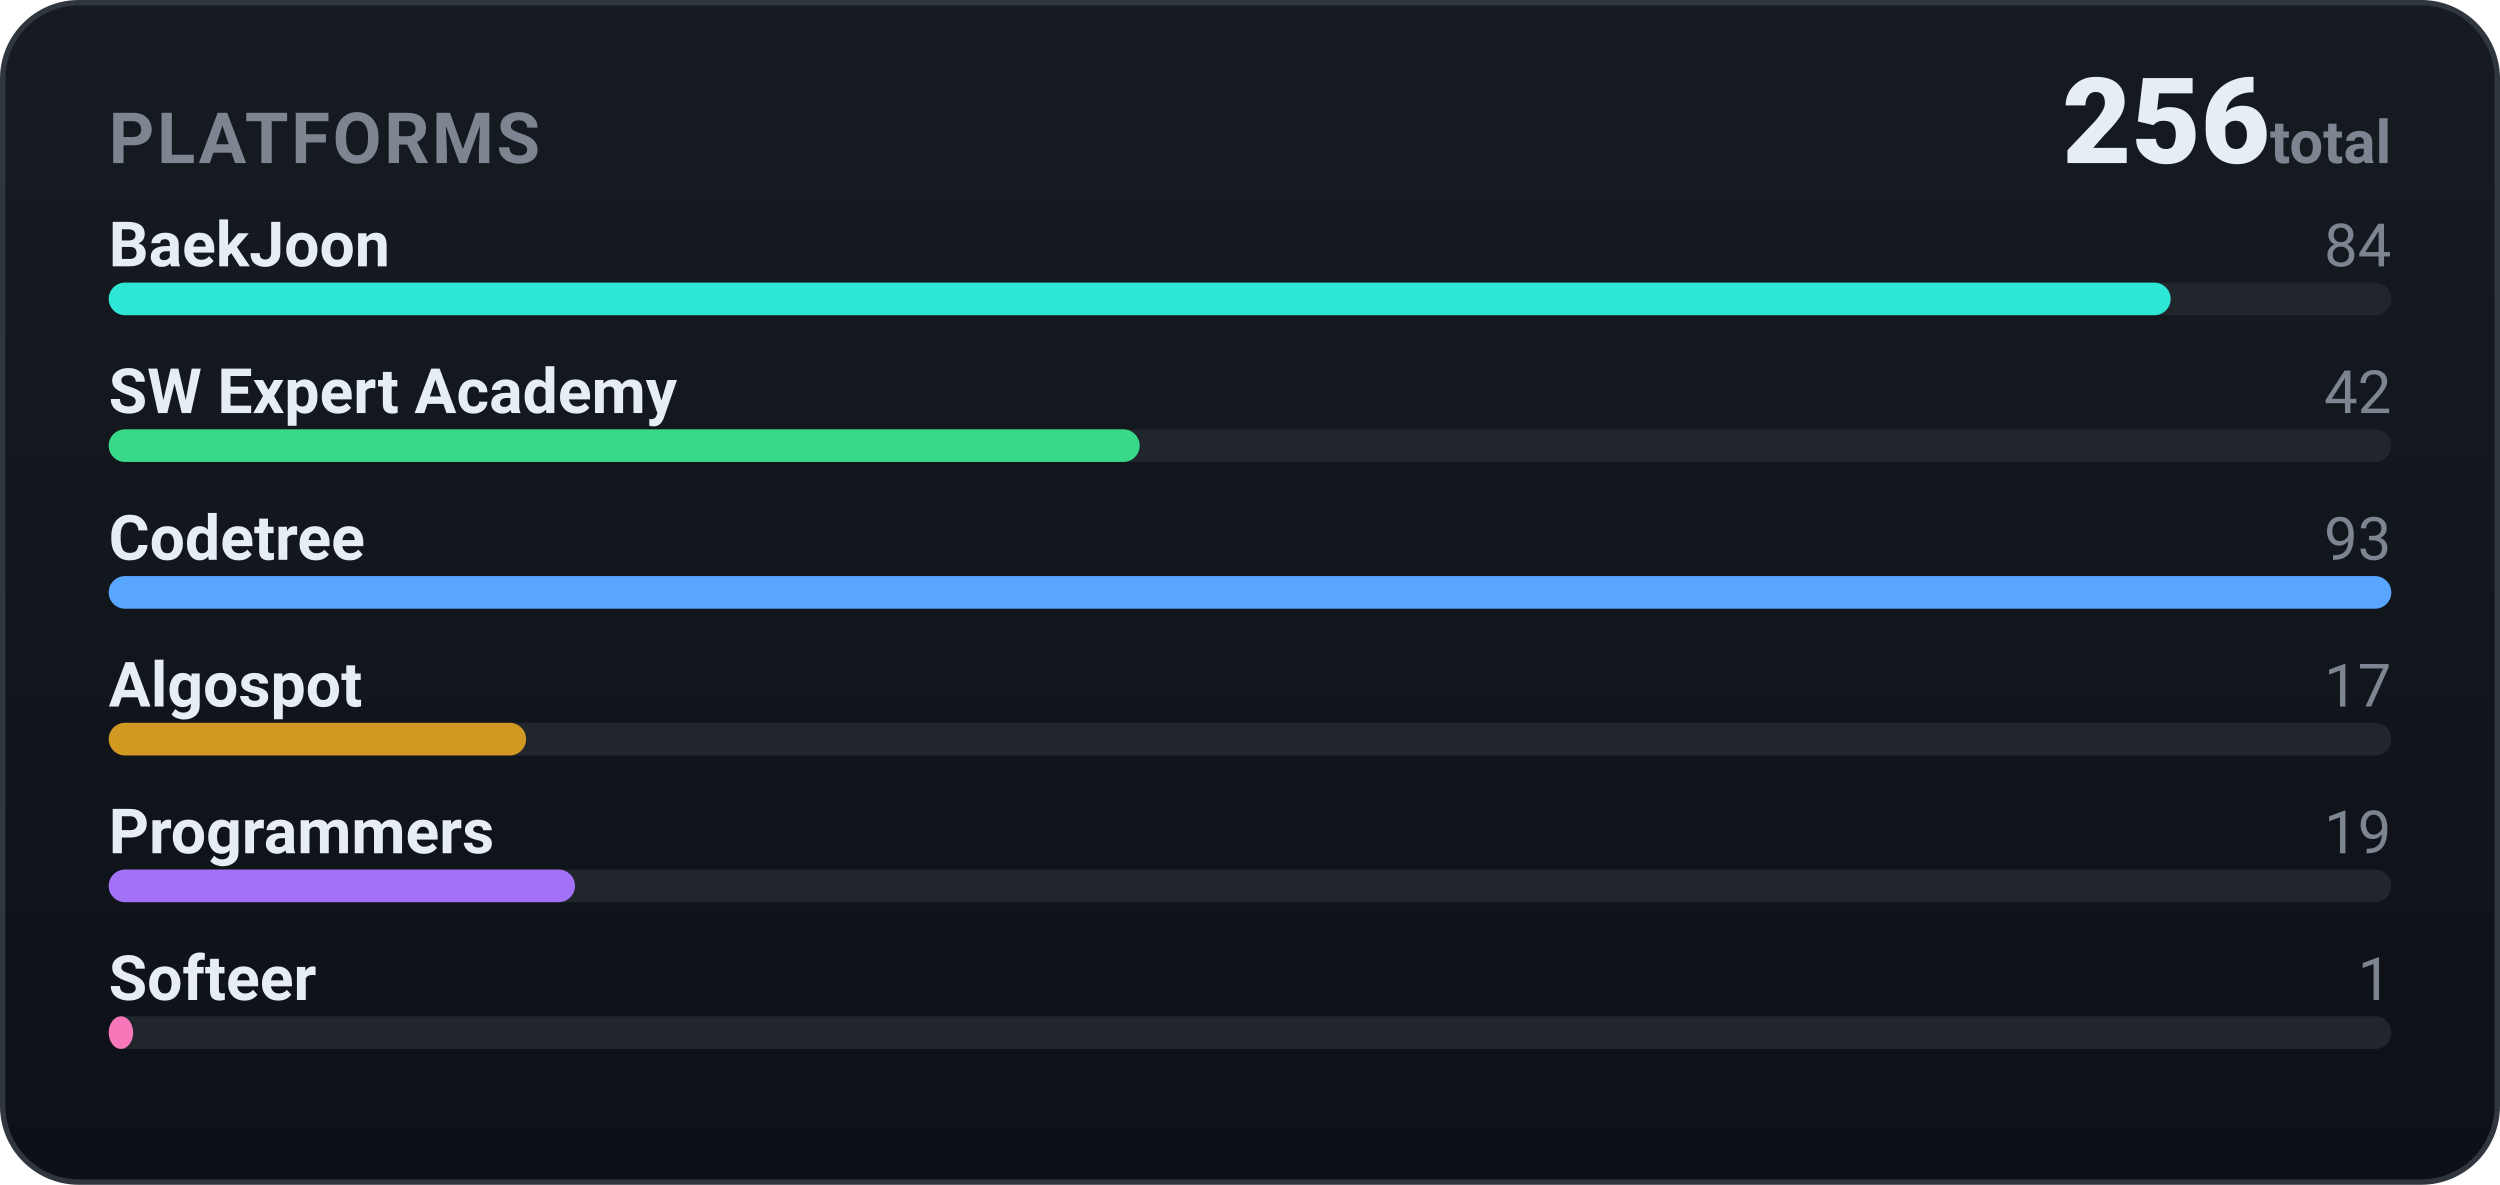
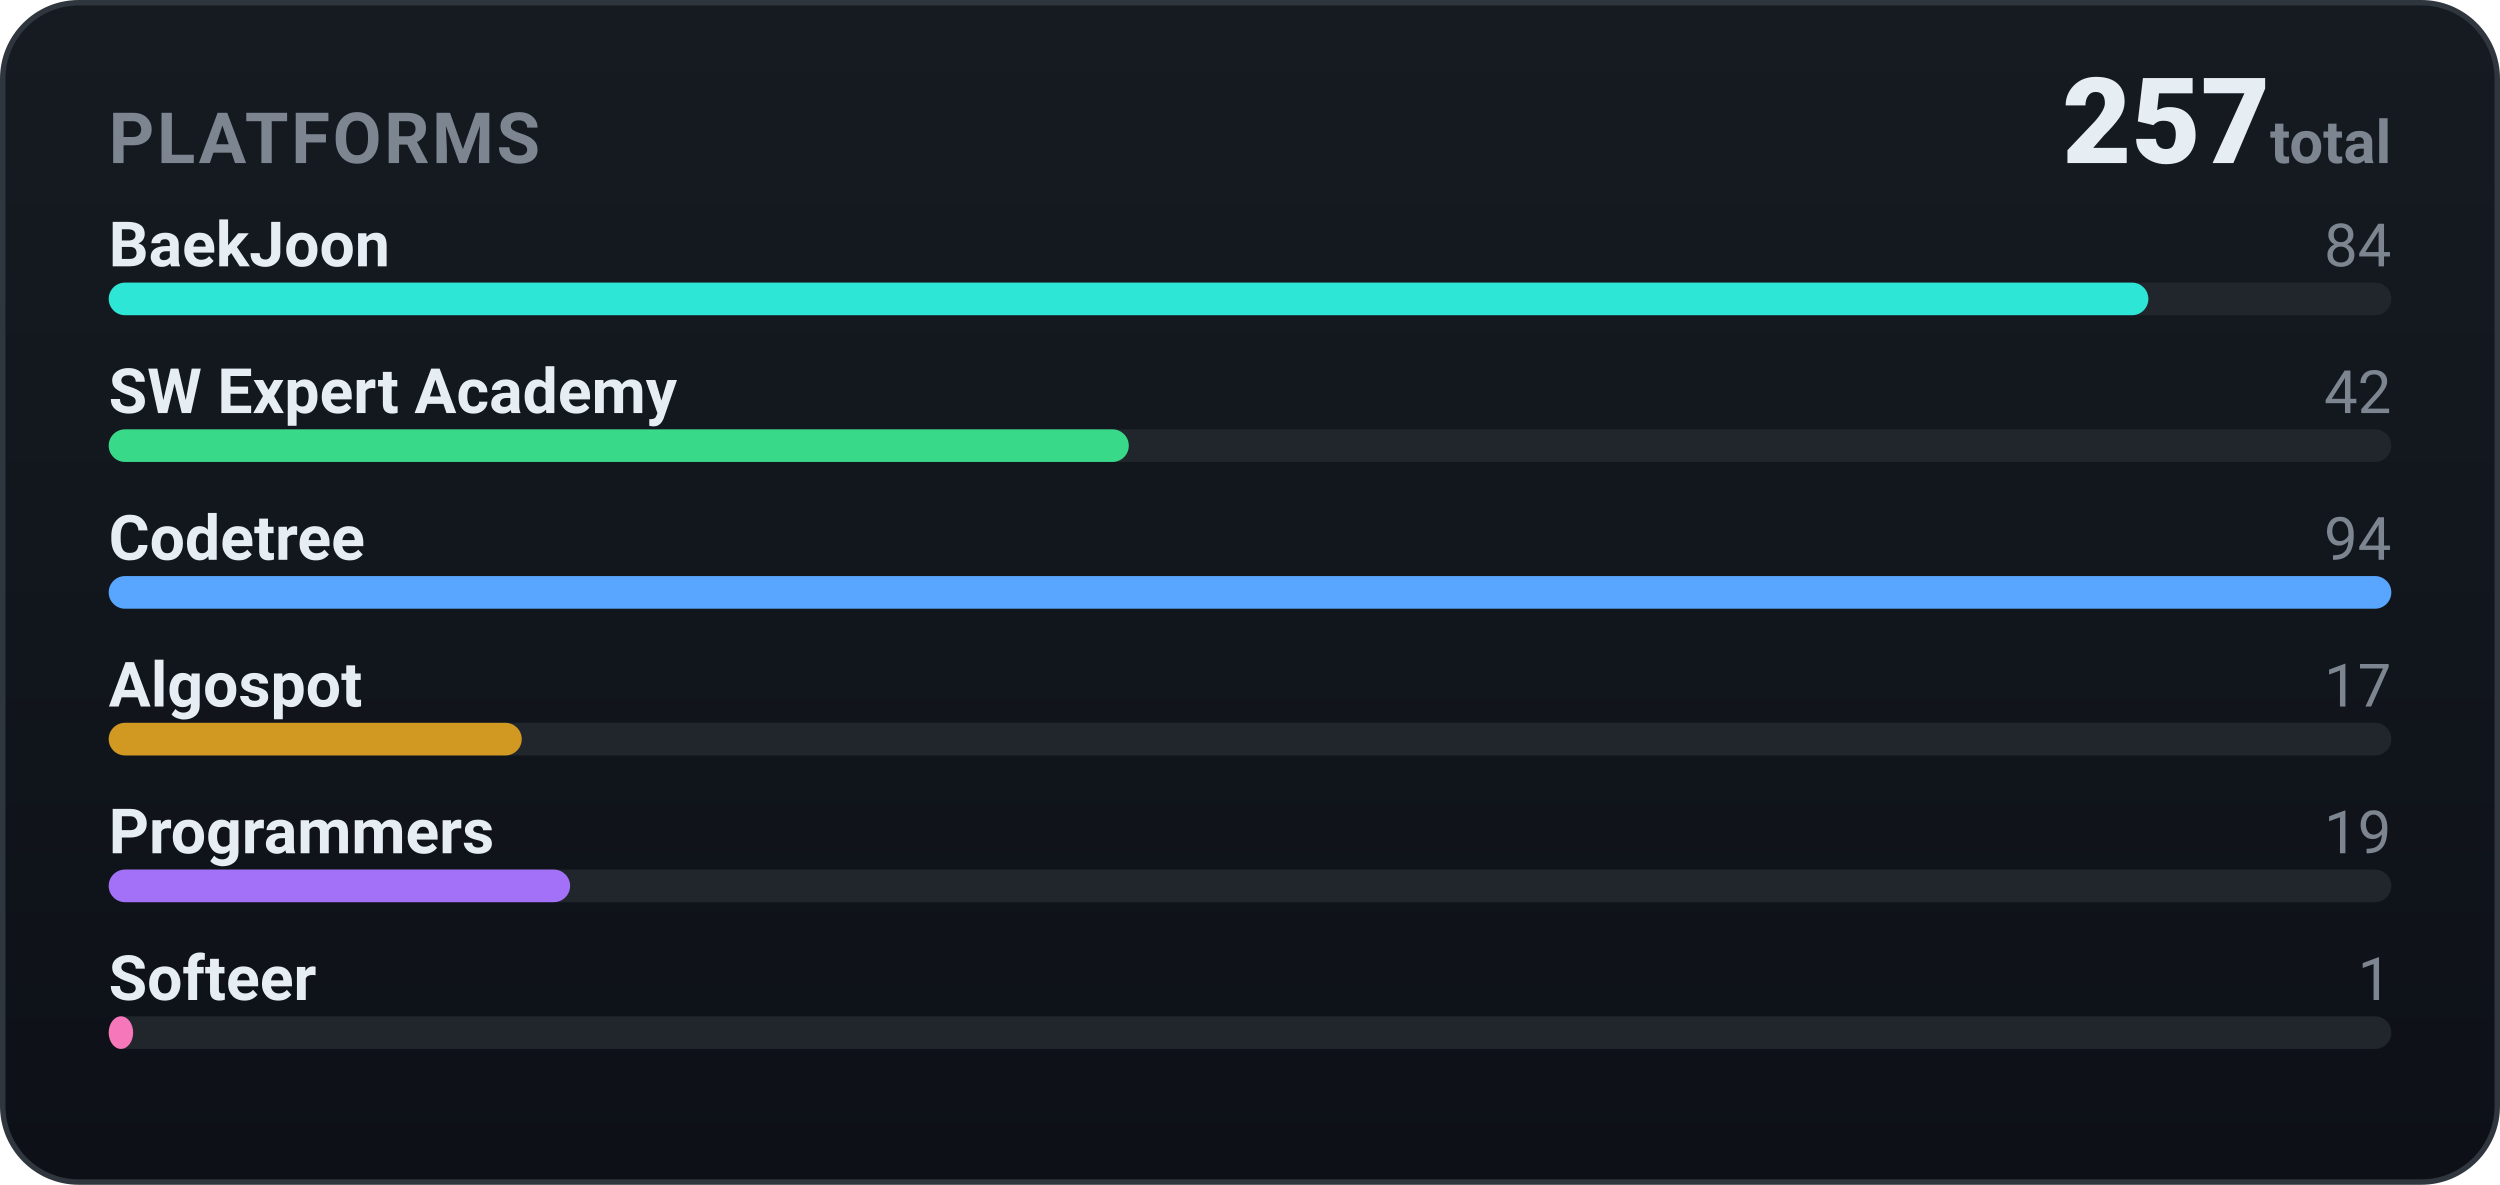
<svg xmlns="http://www.w3.org/2000/svg" width="460" height="218" viewBox="0 0 460 218" role="img" font-family="-apple-system,BlinkMacSystemFont,'Segoe UI',Roboto,'Apple SD Gothic Neo','Malgun Gothic',sans-serif">
  <defs>
    <linearGradient id="bgg" x1="0" y1="0" x2="0" y2="1">
      <stop offset="0" stop-color="#161b22" />
      <stop offset="1" stop-color="#0d1117" />
    </linearGradient>
  </defs>
  <rect x="0.5" y="0.5" width="459" height="217" rx="14" fill="url(#bgg)" stroke="#30363d" />
  <text x="20" y="30" font-family="-apple-system,BlinkMacSystemFont,'Segoe UI',Roboto,'Apple SD Gothic Neo','Malgun Gothic',sans-serif" font-size="13" font-weight="700" fill="#7d8590" letter-spacing="0.5">PLATFORMS</text>
-   <text x="440" y="30" text-anchor="end" font-size="22" font-weight="800" fill="#e6edf3">256<tspan font-size="11" font-weight="600" fill="#7d8590"> total</tspan>
+   <text x="440" y="30" text-anchor="end" font-size="22" font-weight="800" fill="#e6edf3">257<tspan font-size="11" font-weight="600" fill="#7d8590"> total</tspan>
  </text>
  <text x="20" y="49" font-size="11.5" font-weight="600" fill="#e6edf3">BaekJoon</text>
  <text x="440" y="49" text-anchor="end" font-size="11" fill="#7d8590">84</text>
  <rect x="20" y="52" width="420" height="6" rx="3.0" fill="#21262d" />
-   <rect x="20" y="52" width="379.4" height="6" rx="3.0" fill="#2ee6d6" />
+   <rect x="20" y="52" width="375.3" height="6" rx="3.0" fill="#2ee6d6" />
  <text x="20" y="76" font-size="11.5" font-weight="600" fill="#e6edf3">SW Expert Academy</text>
  <text x="440" y="76" text-anchor="end" font-size="11" fill="#7d8590">42</text>
  <rect x="20" y="79" width="420" height="6" rx="3.0" fill="#21262d" />
-   <rect x="20" y="79" width="189.7" height="6" rx="3.0" fill="#39d98a" />
+   <rect x="20" y="79" width="187.7" height="6" rx="3.0" fill="#39d98a" />
  <text x="20" y="103" font-size="11.5" font-weight="600" fill="#e6edf3">Codetree</text>
-   <text x="440" y="103" text-anchor="end" font-size="11" fill="#7d8590">93</text>
+   <text x="440" y="103" text-anchor="end" font-size="11" fill="#7d8590">94</text>
  <rect x="20" y="106" width="420" height="6" rx="3.0" fill="#21262d" />
  <rect x="20" y="106" width="420.0" height="6" rx="3.0" fill="#58a6ff" />
  <text x="20" y="130" font-size="11.5" font-weight="600" fill="#e6edf3">Algospot</text>
  <text x="440" y="130" text-anchor="end" font-size="11" fill="#7d8590">17</text>
  <rect x="20" y="133" width="420" height="6" rx="3.0" fill="#21262d" />
-   <rect x="20" y="133" width="76.8" height="6" rx="3.0" fill="#d29922" />
+   <rect x="20" y="133" width="76.0" height="6" rx="3.0" fill="#d29922" />
  <text x="20" y="157" font-size="11.5" font-weight="600" fill="#e6edf3">Programmers</text>
  <text x="440" y="157" text-anchor="end" font-size="11" fill="#7d8590">19</text>
  <rect x="20" y="160" width="420" height="6" rx="3.0" fill="#21262d" />
-   <rect x="20" y="160" width="85.8" height="6" rx="3.0" fill="#a371f7" />
+   <rect x="20" y="160" width="84.9" height="6" rx="3.0" fill="#a371f7" />
  <text x="20" y="184" font-size="11.5" font-weight="600" fill="#e6edf3">Softeer</text>
  <text x="440" y="184" text-anchor="end" font-size="11" fill="#7d8590">1</text>
  <rect x="20" y="187" width="420" height="6" rx="3.0" fill="#21262d" />
  <rect x="20" y="187" width="4.5" height="6" rx="3.0" fill="#f778ba" />
</svg>
